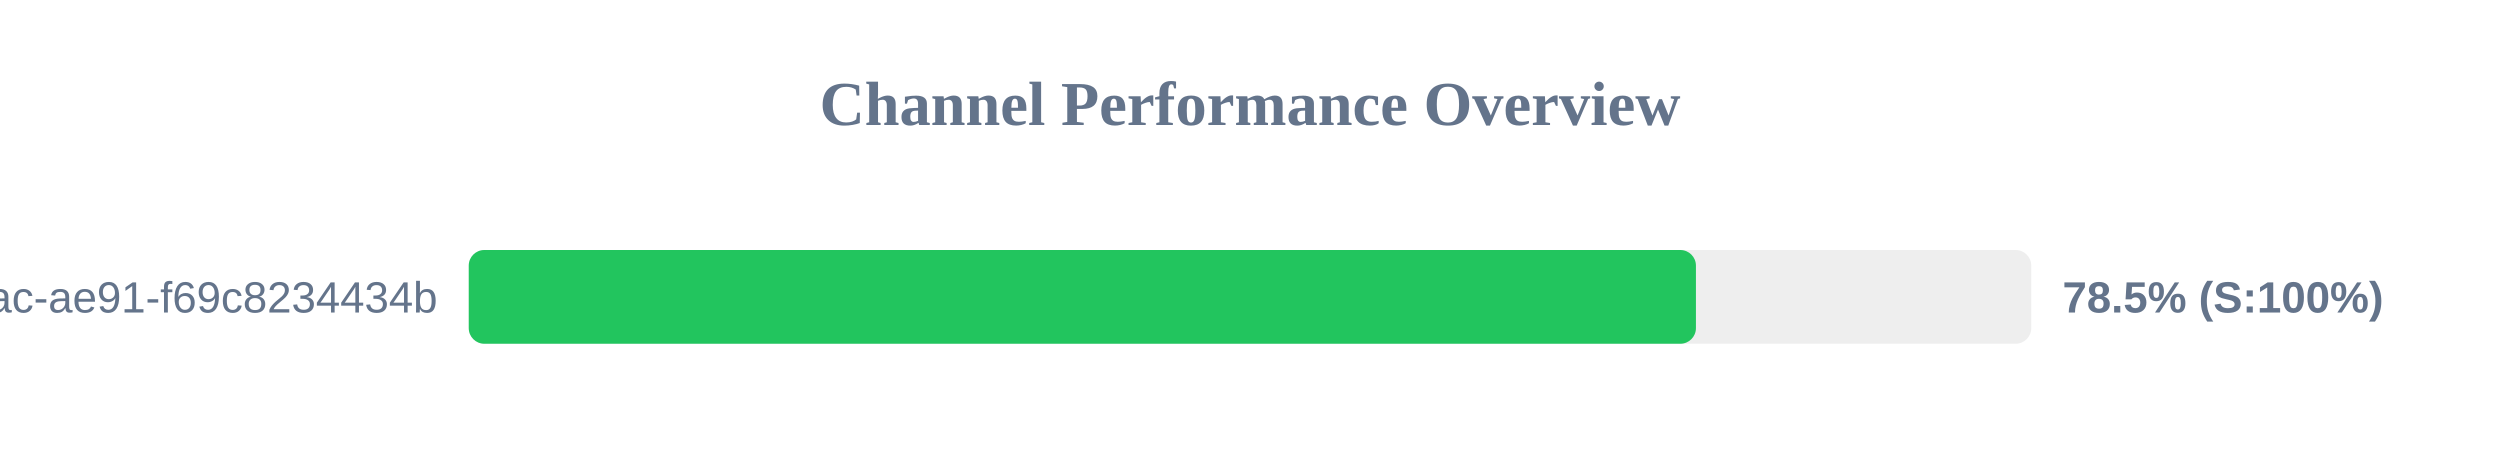
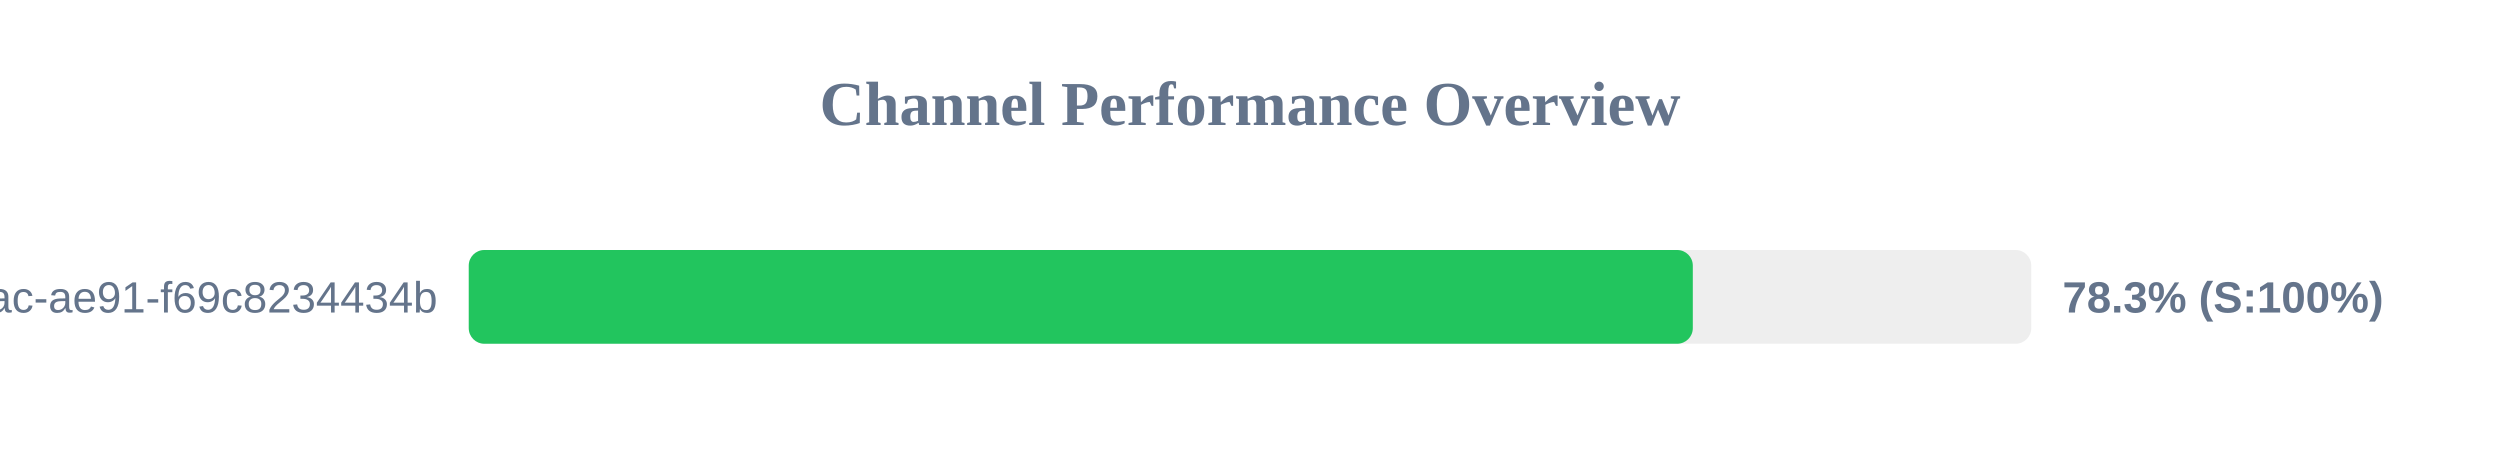
<svg xmlns="http://www.w3.org/2000/svg" width="800" height="150" version="1.1">
  <style>
        .row { font: 14px Arial; fill: #64748b; }
        .score { font: bold 14px Arial; fill: #64748b; }
    </style>
  <text x="400" y="40" text-anchor="middle" font-size="20px" font-weight="bold" fill="#64748b">Channel Performance Overview</text>
  <rect x="150" y="80" width="500" height="30" fill="#eee" rx="5" />
-   <rect x="150" y="80" width="392.7" height="30" fill="#22c55e" rx="5" />
+   <rect x="150" y="80" width="391.7" height="30" fill="#22c55e" rx="5" />
  <text x="140" y="100" text-anchor="end" class="row">?uuid=942b9cb8-92fa-46ac-ae91-f69c8234434b</text>
-   <text x="660" y="100" text-anchor="start" class="score">78.5% (S:100%)</text>
+   <text x="660" y="100" text-anchor="start" class="score">78.3% (S:100%)</text>
</svg>
